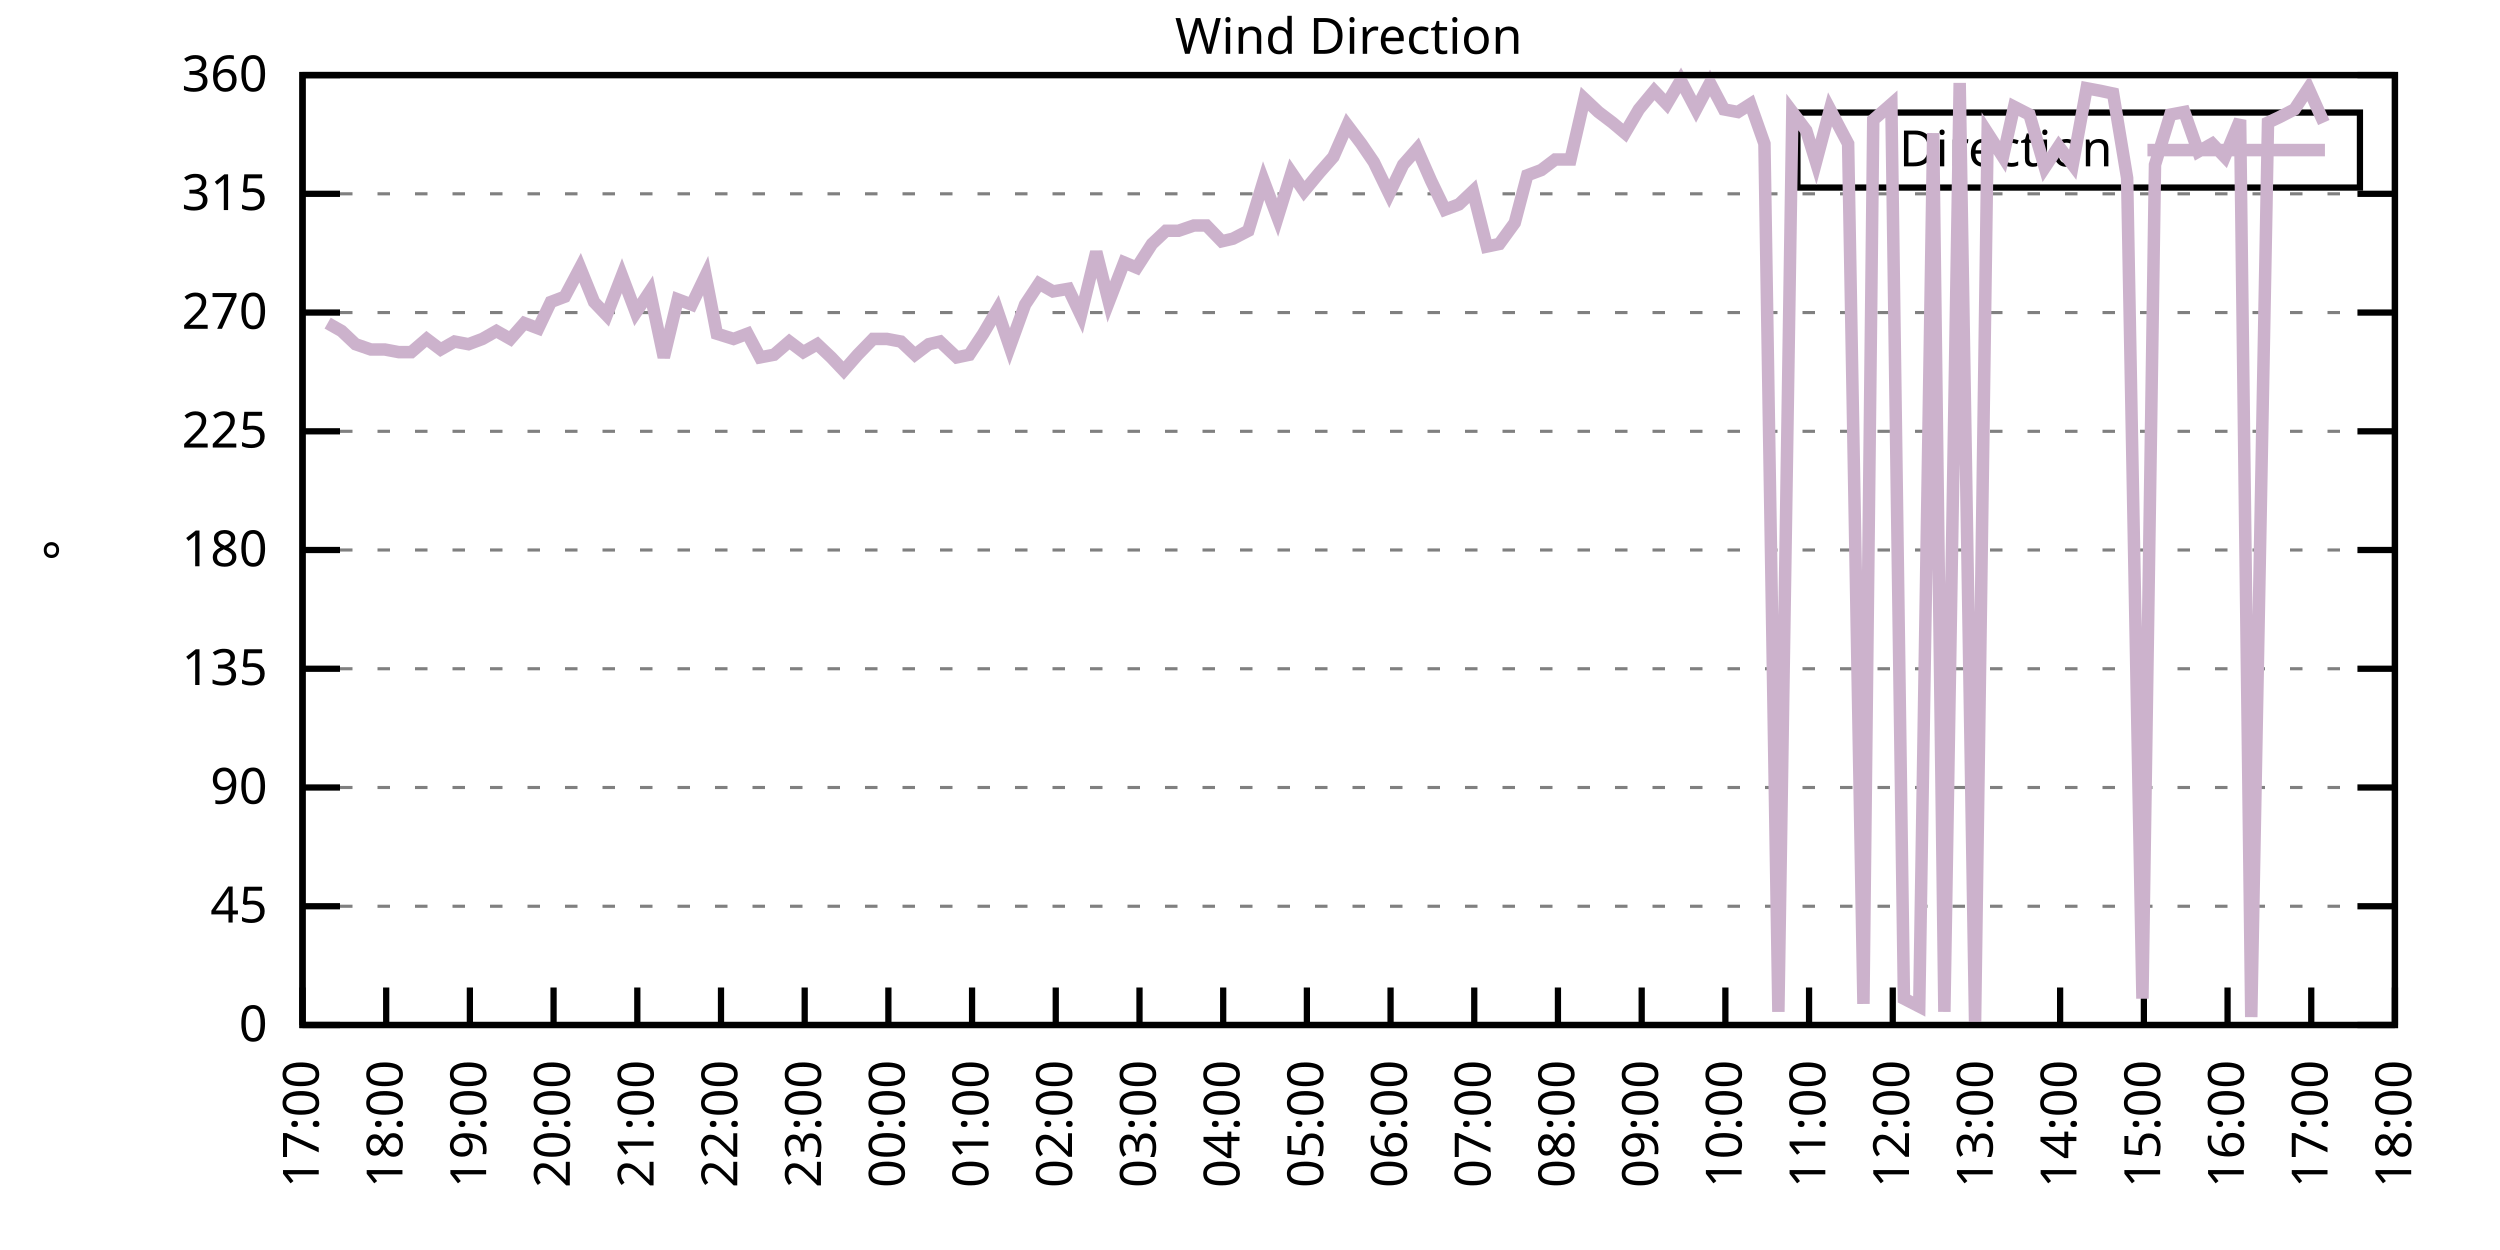
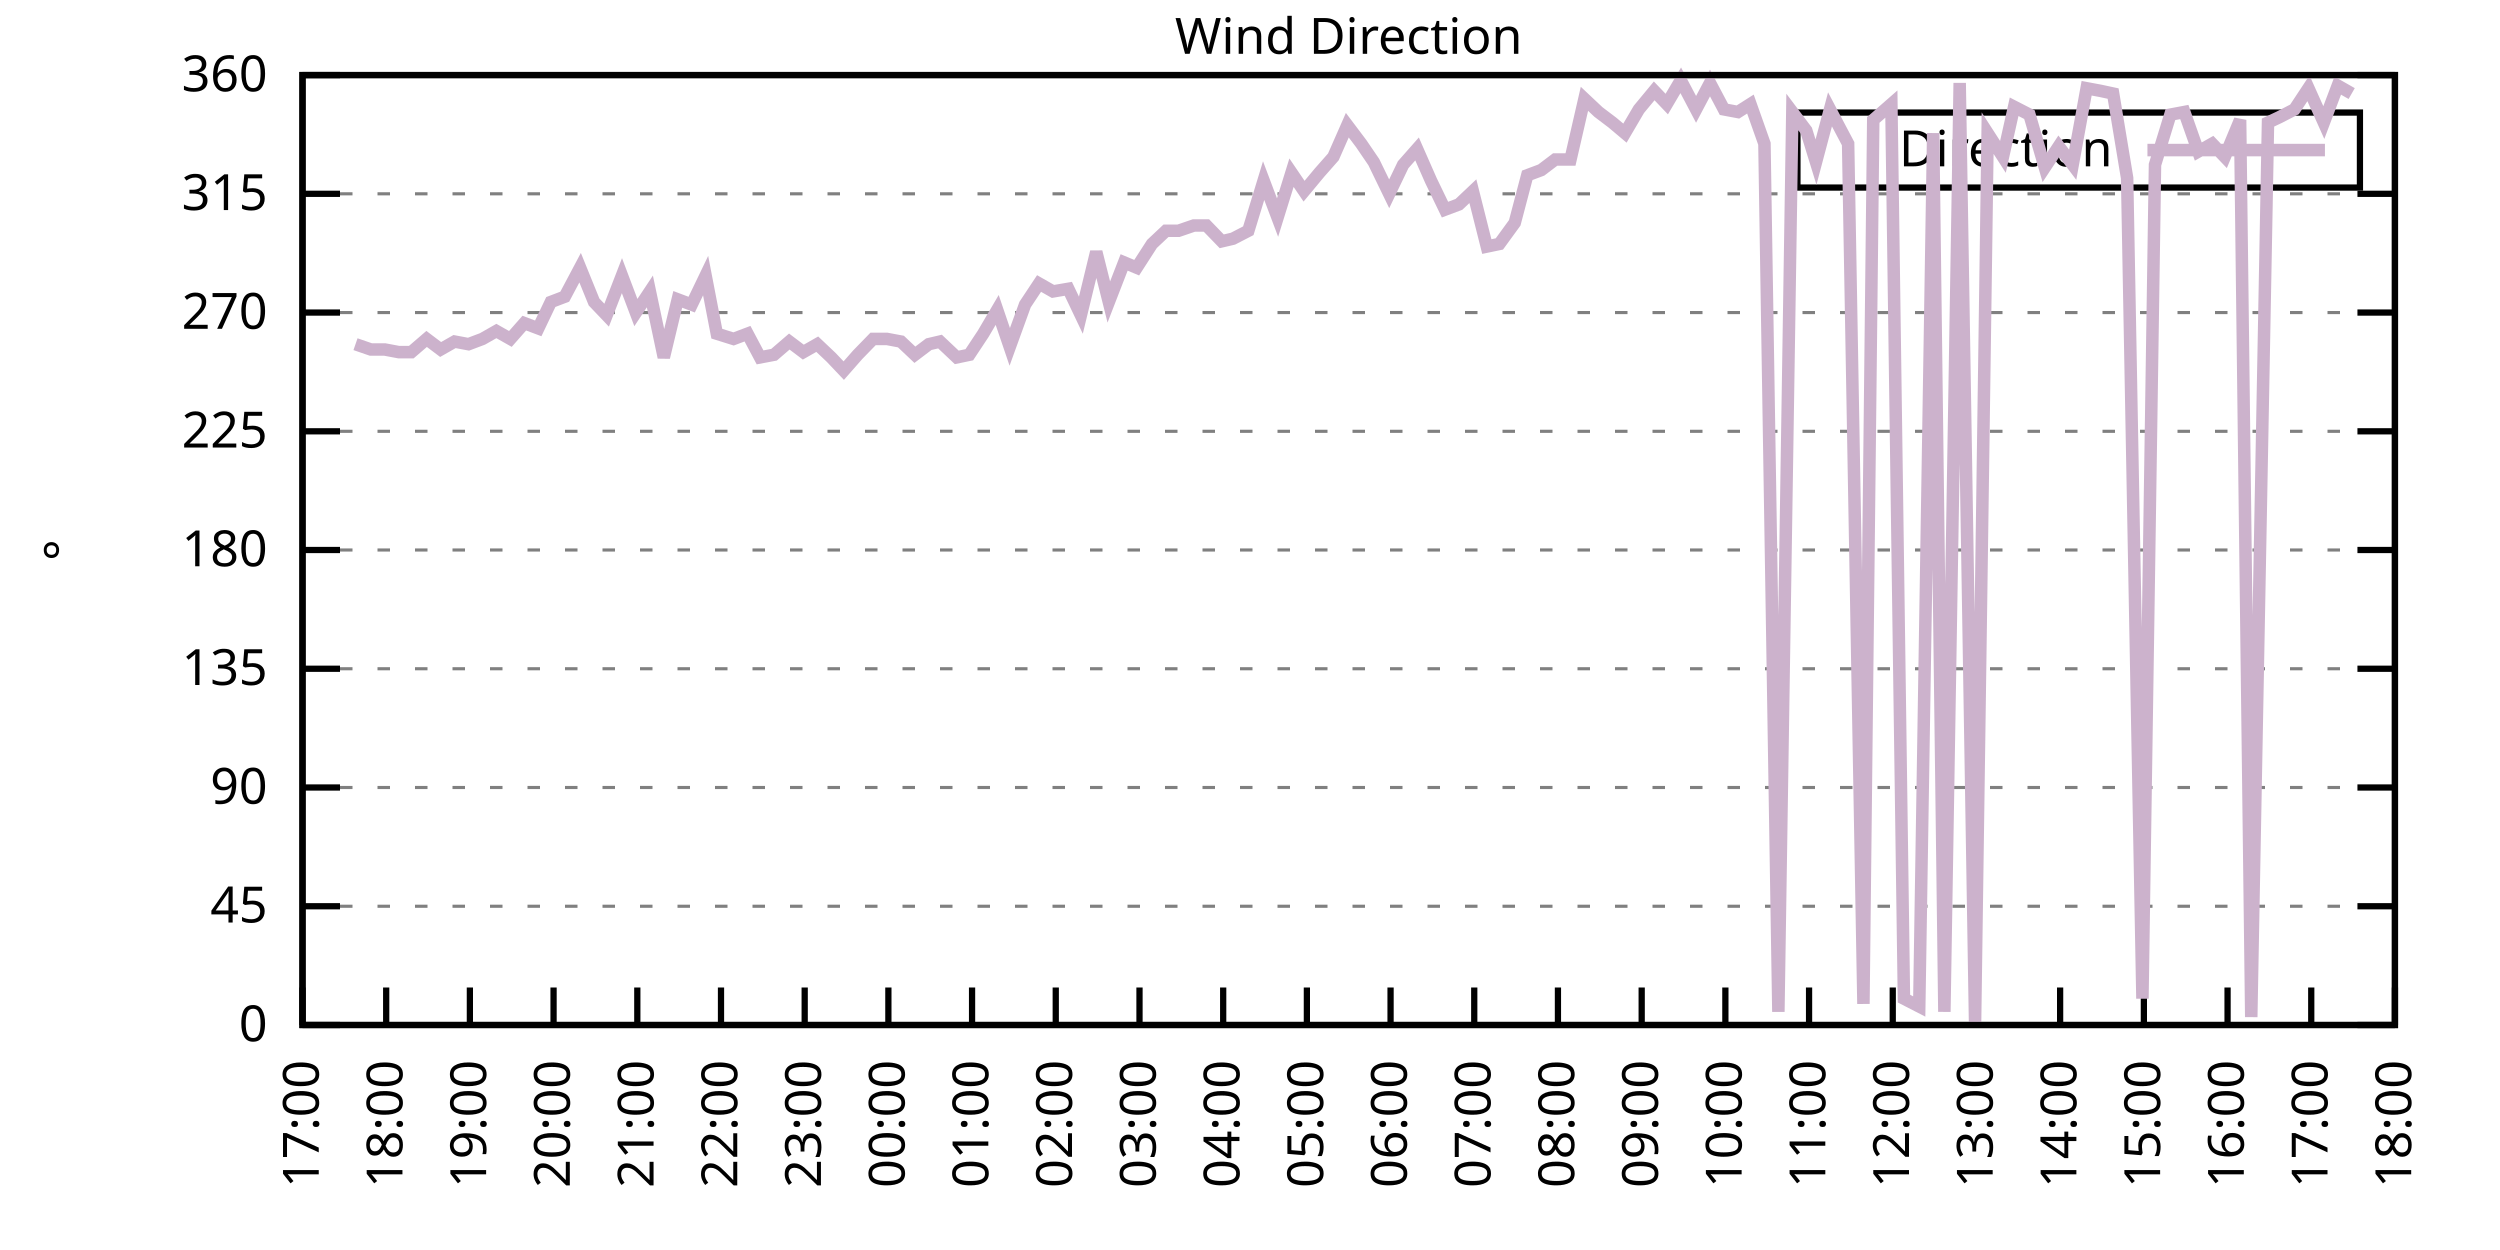
<svg xmlns="http://www.w3.org/2000/svg" xmlns:xlink="http://www.w3.org/1999/xlink" width="400" height="200" viewBox="0 0 400 200">
  <g id="gnuplot_canvas">
    <rect x="0" y="0" width="400" height="200" fill="none" />
    <defs>
      <circle id="gpDot" r="0.5" stroke-width="0.5" stroke="currentColor" />
      <path id="gpPt0" stroke-width="0.333" stroke="currentColor" d="M-1,0 h2 M0,-1 v2" />
      <path id="gpPt1" stroke-width="0.333" stroke="currentColor" d="M-1,-1 L1,1 M1,-1 L-1,1" />
      <path id="gpPt2" stroke-width="0.333" stroke="currentColor" d="M-1,0 L1,0 M0,-1 L0,1 M-1,-1 L1,1 M-1,1 L1,-1" />
      <rect id="gpPt3" stroke-width="0.333" stroke="currentColor" x="-1" y="-1" width="2" height="2" />
      <rect id="gpPt4" stroke-width="0.333" stroke="currentColor" fill="currentColor" x="-1" y="-1" width="2" height="2" />
      <circle id="gpPt5" stroke-width="0.333" stroke="currentColor" cx="0" cy="0" r="1" />
      <use xlink:href="#gpPt5" id="gpPt6" fill="currentColor" stroke="none" />
      <path id="gpPt7" stroke-width="0.333" stroke="currentColor" d="M0,-1.33 L-1.33,0.67 L1.33,0.67 z" />
      <use xlink:href="#gpPt7" id="gpPt8" fill="currentColor" stroke="none" />
      <use xlink:href="#gpPt7" id="gpPt9" stroke="currentColor" transform="rotate(180)" />
      <use xlink:href="#gpPt9" id="gpPt10" fill="currentColor" stroke="none" />
      <use xlink:href="#gpPt3" id="gpPt11" stroke="currentColor" transform="rotate(45)" />
      <use xlink:href="#gpPt11" id="gpPt12" fill="currentColor" stroke="none" />
      <path id="gpPt13" stroke-width="0.333" stroke="currentColor" d="M0,1.330 L1.265,0.411 L0.782,-1.067 L-0.782,-1.076 L-1.265,0.411 z" />
      <use xlink:href="#gpPt13" id="gpPt14" fill="currentColor" stroke="none" />
      <filter id="textbox" filterUnits="objectBoundingBox" x="0" y="0" height="1" width="1">
        <feFlood flood-color="white" flood-opacity="1" result="bgnd" />
        <feComposite in="SourceGraphic" in2="bgnd" operator="atop" />
      </filter>
      <filter id="greybox" filterUnits="objectBoundingBox" x="0" y="0" height="1" width="1">
        <feFlood flood-color="lightgrey" flood-opacity="1" result="grey" />
        <feComposite in="SourceGraphic" in2="grey" operator="atop" />
      </filter>
    </defs>
    <g fill="none" color="white" stroke="currentColor" stroke-width="1.00" stroke-linecap="butt" stroke-linejoin="miter">
</g>
    <g fill="none" color="black" stroke="currentColor" stroke-width="1.00" stroke-linecap="butt" stroke-linejoin="miter">
      <g stroke="none" shape-rendering="crispEdges">
        <polygon fill="rgb(255, 255, 255)" points="48.40,164.00 383.18,164.00 383.18,12.02 48.40,12.02 " />
      </g>
    </g>
    <g fill="none" color="black" stroke="currentColor" stroke-width="1.00" stroke-linecap="butt" stroke-linejoin="miter">
</g>
    <g fill="none" color="black" stroke="black" stroke-width="0.50" stroke-linecap="butt" stroke-linejoin="miter">
</g>
    <g fill="none" color="gray" stroke="currentColor" stroke-width="0.50" stroke-linecap="butt" stroke-linejoin="miter">
      <path stroke="gray" stroke-dasharray="2,4" class="gridline" d="M48.40,164.00 L383.19,164.00  " />
    </g>
    <g fill="none" color="gray" stroke="gray" stroke-width="1.00" stroke-linecap="butt" stroke-linejoin="miter">
</g>
    <g fill="none" color="black" stroke="currentColor" stroke-width="1.00" stroke-linecap="butt" stroke-linejoin="miter">
      <path stroke="black" d="M48.40,164.00 L54.40,164.00 M383.19,164.00 L377.19,164.00  " />
      <g transform="translate(42.80,166.60)" stroke="none" fill="black" font-family="Sans" font-size="8.00" text-anchor="end">
        <text>
          <tspan font-family="Sans"> 0</tspan>
        </text>
      </g>
    </g>
    <g fill="none" color="black" stroke="currentColor" stroke-width="1.00" stroke-linecap="butt" stroke-linejoin="miter">
</g>
    <g fill="none" color="black" stroke="black" stroke-width="0.50" stroke-linecap="butt" stroke-linejoin="miter">
</g>
    <g fill="none" color="gray" stroke="currentColor" stroke-width="0.50" stroke-linecap="butt" stroke-linejoin="miter">
      <path stroke="gray" stroke-dasharray="2,4" class="gridline" d="M48.40,145.00 L383.19,145.00  " />
    </g>
    <g fill="none" color="gray" stroke="gray" stroke-width="1.00" stroke-linecap="butt" stroke-linejoin="miter">
</g>
    <g fill="none" color="black" stroke="currentColor" stroke-width="1.00" stroke-linecap="butt" stroke-linejoin="miter">
      <path stroke="black" d="M48.40,145.00 L54.40,145.00 M383.19,145.00 L377.19,145.00  " />
      <g transform="translate(42.80,147.60)" stroke="none" fill="black" font-family="Sans" font-size="8.00" text-anchor="end">
        <text>
          <tspan font-family="Sans"> 45</tspan>
        </text>
      </g>
    </g>
    <g fill="none" color="black" stroke="currentColor" stroke-width="1.00" stroke-linecap="butt" stroke-linejoin="miter">
</g>
    <g fill="none" color="black" stroke="black" stroke-width="0.50" stroke-linecap="butt" stroke-linejoin="miter">
</g>
    <g fill="none" color="gray" stroke="currentColor" stroke-width="0.50" stroke-linecap="butt" stroke-linejoin="miter">
      <path stroke="gray" stroke-dasharray="2,4" class="gridline" d="M48.40,126.00 L383.19,126.00  " />
    </g>
    <g fill="none" color="gray" stroke="gray" stroke-width="1.00" stroke-linecap="butt" stroke-linejoin="miter">
</g>
    <g fill="none" color="black" stroke="currentColor" stroke-width="1.00" stroke-linecap="butt" stroke-linejoin="miter">
      <path stroke="black" d="M48.40,126.00 L54.40,126.00 M383.19,126.00 L377.19,126.00  " />
      <g transform="translate(42.80,128.60)" stroke="none" fill="black" font-family="Sans" font-size="8.00" text-anchor="end">
        <text>
          <tspan font-family="Sans"> 90</tspan>
        </text>
      </g>
    </g>
    <g fill="none" color="black" stroke="currentColor" stroke-width="1.00" stroke-linecap="butt" stroke-linejoin="miter">
</g>
    <g fill="none" color="black" stroke="black" stroke-width="0.50" stroke-linecap="butt" stroke-linejoin="miter">
</g>
    <g fill="none" color="gray" stroke="currentColor" stroke-width="0.50" stroke-linecap="butt" stroke-linejoin="miter">
      <path stroke="gray" stroke-dasharray="2,4" class="gridline" d="M48.40,107.00 L383.19,107.00  " />
    </g>
    <g fill="none" color="gray" stroke="gray" stroke-width="1.00" stroke-linecap="butt" stroke-linejoin="miter">
</g>
    <g fill="none" color="black" stroke="currentColor" stroke-width="1.00" stroke-linecap="butt" stroke-linejoin="miter">
      <path stroke="black" d="M48.40,107.00 L54.40,107.00 M383.19,107.00 L377.19,107.00  " />
      <g transform="translate(42.80,109.60)" stroke="none" fill="black" font-family="Sans" font-size="8.00" text-anchor="end">
        <text>
          <tspan font-family="Sans"> 135</tspan>
        </text>
      </g>
    </g>
    <g fill="none" color="black" stroke="currentColor" stroke-width="1.00" stroke-linecap="butt" stroke-linejoin="miter">
</g>
    <g fill="none" color="black" stroke="black" stroke-width="0.50" stroke-linecap="butt" stroke-linejoin="miter">
</g>
    <g fill="none" color="gray" stroke="currentColor" stroke-width="0.50" stroke-linecap="butt" stroke-linejoin="miter">
      <path stroke="gray" stroke-dasharray="2,4" class="gridline" d="M48.40,88.00 L383.19,88.00  " />
    </g>
    <g fill="none" color="gray" stroke="gray" stroke-width="1.00" stroke-linecap="butt" stroke-linejoin="miter">
</g>
    <g fill="none" color="black" stroke="currentColor" stroke-width="1.00" stroke-linecap="butt" stroke-linejoin="miter">
      <path stroke="black" d="M48.40,88.00 L54.40,88.00 M383.19,88.00 L377.19,88.00  " />
      <g transform="translate(42.80,90.60)" stroke="none" fill="black" font-family="Sans" font-size="8.00" text-anchor="end">
        <text>
          <tspan font-family="Sans"> 180</tspan>
        </text>
      </g>
    </g>
    <g fill="none" color="black" stroke="currentColor" stroke-width="1.00" stroke-linecap="butt" stroke-linejoin="miter">
</g>
    <g fill="none" color="black" stroke="black" stroke-width="0.50" stroke-linecap="butt" stroke-linejoin="miter">
</g>
    <g fill="none" color="gray" stroke="currentColor" stroke-width="0.50" stroke-linecap="butt" stroke-linejoin="miter">
      <path stroke="gray" stroke-dasharray="2,4" class="gridline" d="M48.40,69.01 L383.19,69.01  " />
    </g>
    <g fill="none" color="gray" stroke="gray" stroke-width="1.00" stroke-linecap="butt" stroke-linejoin="miter">
</g>
    <g fill="none" color="black" stroke="currentColor" stroke-width="1.00" stroke-linecap="butt" stroke-linejoin="miter">
      <path stroke="black" d="M48.40,69.01 L54.40,69.01 M383.19,69.01 L377.19,69.01  " />
      <g transform="translate(42.80,71.61)" stroke="none" fill="black" font-family="Sans" font-size="8.00" text-anchor="end">
        <text>
          <tspan font-family="Sans"> 225</tspan>
        </text>
      </g>
    </g>
    <g fill="none" color="black" stroke="currentColor" stroke-width="1.00" stroke-linecap="butt" stroke-linejoin="miter">
</g>
    <g fill="none" color="black" stroke="black" stroke-width="0.50" stroke-linecap="butt" stroke-linejoin="miter">
</g>
    <g fill="none" color="gray" stroke="currentColor" stroke-width="0.50" stroke-linecap="butt" stroke-linejoin="miter">
      <path stroke="gray" stroke-dasharray="2,4" class="gridline" d="M48.40,50.01 L383.19,50.01  " />
    </g>
    <g fill="none" color="gray" stroke="gray" stroke-width="1.00" stroke-linecap="butt" stroke-linejoin="miter">
</g>
    <g fill="none" color="black" stroke="currentColor" stroke-width="1.00" stroke-linecap="butt" stroke-linejoin="miter">
      <path stroke="black" d="M48.40,50.01 L54.40,50.01 M383.19,50.01 L377.19,50.01  " />
      <g transform="translate(42.80,52.61)" stroke="none" fill="black" font-family="Sans" font-size="8.00" text-anchor="end">
        <text>
          <tspan font-family="Sans"> 270</tspan>
        </text>
      </g>
    </g>
    <g fill="none" color="black" stroke="currentColor" stroke-width="1.00" stroke-linecap="butt" stroke-linejoin="miter">
</g>
    <g fill="none" color="black" stroke="black" stroke-width="0.50" stroke-linecap="butt" stroke-linejoin="miter">
</g>
    <g fill="none" color="gray" stroke="currentColor" stroke-width="0.50" stroke-linecap="butt" stroke-linejoin="miter">
      <path stroke="gray" stroke-dasharray="2,4" class="gridline" d="M48.40,31.01 L383.19,31.01  " />
    </g>
    <g fill="none" color="gray" stroke="gray" stroke-width="1.00" stroke-linecap="butt" stroke-linejoin="miter">
</g>
    <g fill="none" color="black" stroke="currentColor" stroke-width="1.00" stroke-linecap="butt" stroke-linejoin="miter">
      <path stroke="black" d="M48.40,31.01 L54.40,31.01 M383.19,31.01 L377.19,31.01  " />
      <g transform="translate(42.80,33.61)" stroke="none" fill="black" font-family="Sans" font-size="8.00" text-anchor="end">
        <text>
          <tspan font-family="Sans"> 315</tspan>
        </text>
      </g>
    </g>
    <g fill="none" color="black" stroke="currentColor" stroke-width="1.00" stroke-linecap="butt" stroke-linejoin="miter">
</g>
    <g fill="none" color="black" stroke="black" stroke-width="0.50" stroke-linecap="butt" stroke-linejoin="miter">
</g>
    <g fill="none" color="gray" stroke="currentColor" stroke-width="0.50" stroke-linecap="butt" stroke-linejoin="miter">
      <path stroke="gray" stroke-dasharray="2,4" class="gridline" d="M48.40,12.01 L383.19,12.01  " />
    </g>
    <g fill="none" color="gray" stroke="gray" stroke-width="1.00" stroke-linecap="butt" stroke-linejoin="miter">
</g>
    <g fill="none" color="black" stroke="currentColor" stroke-width="1.00" stroke-linecap="butt" stroke-linejoin="miter">
      <path stroke="black" d="M48.40,12.01 L54.40,12.01 M383.19,12.01 L377.19,12.01  " />
      <g transform="translate(42.80,14.61)" stroke="none" fill="black" font-family="Sans" font-size="8.00" text-anchor="end">
        <text>
          <tspan font-family="Sans"> 360</tspan>
        </text>
      </g>
    </g>
    <g fill="none" color="black" stroke="currentColor" stroke-width="1.00" stroke-linecap="butt" stroke-linejoin="miter">
      <path stroke="black" d="M48.40,164.00 L48.40,158.00  " />
      <g transform="translate(51.00,169.60) rotate(270.00)" stroke="none" fill="black" font-family="Sans" font-size="8.00" text-anchor="end">
        <text>
          <tspan font-family="Sans">17:00</tspan>
        </text>
      </g>
    </g>
    <g fill="none" color="black" stroke="currentColor" stroke-width="1.00" stroke-linecap="butt" stroke-linejoin="miter">
      <path stroke="black" d="M61.79,164.00 L61.79,158.00  " />
      <g transform="translate(64.39,169.60) rotate(270.00)" stroke="none" fill="black" font-family="Sans" font-size="8.00" text-anchor="end">
        <text>
          <tspan font-family="Sans">18:00</tspan>
        </text>
      </g>
    </g>
    <g fill="none" color="black" stroke="currentColor" stroke-width="1.00" stroke-linecap="butt" stroke-linejoin="miter">
      <path stroke="black" d="M75.18,164.00 L75.18,158.00  " />
      <g transform="translate(77.78,169.60) rotate(270.00)" stroke="none" fill="black" font-family="Sans" font-size="8.00" text-anchor="end">
        <text>
          <tspan font-family="Sans">19:00</tspan>
        </text>
      </g>
    </g>
    <g fill="none" color="black" stroke="currentColor" stroke-width="1.00" stroke-linecap="butt" stroke-linejoin="miter">
      <path stroke="black" d="M88.57,164.00 L88.57,158.00  " />
      <g transform="translate(91.17,169.60) rotate(270.00)" stroke="none" fill="black" font-family="Sans" font-size="8.00" text-anchor="end">
        <text>
          <tspan font-family="Sans">20:00</tspan>
        </text>
      </g>
    </g>
    <g fill="none" color="black" stroke="currentColor" stroke-width="1.00" stroke-linecap="butt" stroke-linejoin="miter">
      <path stroke="black" d="M101.97,164.00 L101.97,158.00  " />
      <g transform="translate(104.57,169.60) rotate(270.00)" stroke="none" fill="black" font-family="Sans" font-size="8.00" text-anchor="end">
        <text>
          <tspan font-family="Sans">21:00</tspan>
        </text>
      </g>
    </g>
    <g fill="none" color="black" stroke="currentColor" stroke-width="1.00" stroke-linecap="butt" stroke-linejoin="miter">
      <path stroke="black" d="M115.36,164.00 L115.36,158.00  " />
      <g transform="translate(117.96,169.60) rotate(270.00)" stroke="none" fill="black" font-family="Sans" font-size="8.00" text-anchor="end">
        <text>
          <tspan font-family="Sans">22:00</tspan>
        </text>
      </g>
    </g>
    <g fill="none" color="black" stroke="currentColor" stroke-width="1.00" stroke-linecap="butt" stroke-linejoin="miter">
      <path stroke="black" d="M128.75,164.00 L128.75,158.00  " />
      <g transform="translate(131.35,169.60) rotate(270.00)" stroke="none" fill="black" font-family="Sans" font-size="8.00" text-anchor="end">
        <text>
          <tspan font-family="Sans">23:00</tspan>
        </text>
      </g>
    </g>
    <g fill="none" color="black" stroke="currentColor" stroke-width="1.00" stroke-linecap="butt" stroke-linejoin="miter">
      <path stroke="black" d="M142.14,164.00 L142.14,158.00  " />
      <g transform="translate(144.74,169.60) rotate(270.00)" stroke="none" fill="black" font-family="Sans" font-size="8.00" text-anchor="end">
        <text>
          <tspan font-family="Sans">00:00</tspan>
        </text>
      </g>
    </g>
    <g fill="none" color="black" stroke="currentColor" stroke-width="1.00" stroke-linecap="butt" stroke-linejoin="miter">
      <path stroke="black" d="M155.53,164.00 L155.53,158.00  " />
      <g transform="translate(158.13,169.60) rotate(270.00)" stroke="none" fill="black" font-family="Sans" font-size="8.00" text-anchor="end">
        <text>
          <tspan font-family="Sans">01:00</tspan>
        </text>
      </g>
    </g>
    <g fill="none" color="black" stroke="currentColor" stroke-width="1.00" stroke-linecap="butt" stroke-linejoin="miter">
      <path stroke="black" d="M168.92,164.00 L168.92,158.00  " />
      <g transform="translate(171.52,169.60) rotate(270.00)" stroke="none" fill="black" font-family="Sans" font-size="8.00" text-anchor="end">
        <text>
          <tspan font-family="Sans">02:00</tspan>
        </text>
      </g>
    </g>
    <g fill="none" color="black" stroke="currentColor" stroke-width="1.00" stroke-linecap="butt" stroke-linejoin="miter">
      <path stroke="black" d="M182.32,164.00 L182.32,158.00  " />
      <g transform="translate(184.92,169.60) rotate(270.00)" stroke="none" fill="black" font-family="Sans" font-size="8.00" text-anchor="end">
        <text>
          <tspan font-family="Sans">03:00</tspan>
        </text>
      </g>
    </g>
    <g fill="none" color="black" stroke="currentColor" stroke-width="1.00" stroke-linecap="butt" stroke-linejoin="miter">
      <path stroke="black" d="M195.71,164.00 L195.71,158.00  " />
      <g transform="translate(198.31,169.60) rotate(270.00)" stroke="none" fill="black" font-family="Sans" font-size="8.00" text-anchor="end">
        <text>
          <tspan font-family="Sans">04:00</tspan>
        </text>
      </g>
    </g>
    <g fill="none" color="black" stroke="currentColor" stroke-width="1.00" stroke-linecap="butt" stroke-linejoin="miter">
      <path stroke="black" d="M209.10,164.00 L209.10,158.00  " />
      <g transform="translate(211.70,169.60) rotate(270.00)" stroke="none" fill="black" font-family="Sans" font-size="8.00" text-anchor="end">
        <text>
          <tspan font-family="Sans">05:00</tspan>
        </text>
      </g>
    </g>
    <g fill="none" color="black" stroke="currentColor" stroke-width="1.00" stroke-linecap="butt" stroke-linejoin="miter">
      <path stroke="black" d="M222.49,164.00 L222.49,158.00  " />
      <g transform="translate(225.09,169.60) rotate(270.00)" stroke="none" fill="black" font-family="Sans" font-size="8.00" text-anchor="end">
        <text>
          <tspan font-family="Sans">06:00</tspan>
        </text>
      </g>
    </g>
    <g fill="none" color="black" stroke="currentColor" stroke-width="1.00" stroke-linecap="butt" stroke-linejoin="miter">
      <path stroke="black" d="M235.88,164.00 L235.88,158.00  " />
      <g transform="translate(238.48,169.60) rotate(270.00)" stroke="none" fill="black" font-family="Sans" font-size="8.00" text-anchor="end">
        <text>
          <tspan font-family="Sans">07:00</tspan>
        </text>
      </g>
    </g>
    <g fill="none" color="black" stroke="currentColor" stroke-width="1.00" stroke-linecap="butt" stroke-linejoin="miter">
      <path stroke="black" d="M249.27,164.00 L249.27,158.00  " />
      <g transform="translate(251.87,169.60) rotate(270.00)" stroke="none" fill="black" font-family="Sans" font-size="8.00" text-anchor="end">
        <text>
          <tspan font-family="Sans">08:00</tspan>
        </text>
      </g>
    </g>
    <g fill="none" color="black" stroke="currentColor" stroke-width="1.00" stroke-linecap="butt" stroke-linejoin="miter">
      <path stroke="black" d="M262.67,164.00 L262.67,158.00  " />
      <g transform="translate(265.27,169.60) rotate(270.00)" stroke="none" fill="black" font-family="Sans" font-size="8.00" text-anchor="end">
        <text>
          <tspan font-family="Sans">09:00</tspan>
        </text>
      </g>
    </g>
    <g fill="none" color="black" stroke="currentColor" stroke-width="1.00" stroke-linecap="butt" stroke-linejoin="miter">
      <path stroke="black" d="M276.06,164.00 L276.06,158.00  " />
      <g transform="translate(278.66,169.60) rotate(270.00)" stroke="none" fill="black" font-family="Sans" font-size="8.00" text-anchor="end">
        <text>
          <tspan font-family="Sans">10:00</tspan>
        </text>
      </g>
    </g>
    <g fill="none" color="black" stroke="currentColor" stroke-width="1.00" stroke-linecap="butt" stroke-linejoin="miter">
      <path stroke="black" d="M289.45,164.00 L289.45,158.00  " />
      <g transform="translate(292.05,169.60) rotate(270.00)" stroke="none" fill="black" font-family="Sans" font-size="8.00" text-anchor="end">
        <text>
          <tspan font-family="Sans">11:00</tspan>
        </text>
      </g>
    </g>
    <g fill="none" color="black" stroke="currentColor" stroke-width="1.00" stroke-linecap="butt" stroke-linejoin="miter">
      <path stroke="black" d="M302.84,164.00 L302.84,158.00  " />
      <g transform="translate(305.44,169.60) rotate(270.00)" stroke="none" fill="black" font-family="Sans" font-size="8.00" text-anchor="end">
        <text>
          <tspan font-family="Sans">12:00</tspan>
        </text>
      </g>
    </g>
    <g fill="none" color="black" stroke="currentColor" stroke-width="1.00" stroke-linecap="butt" stroke-linejoin="miter">
      <path stroke="black" d="M316.23,164.00 L316.23,158.00  " />
      <g transform="translate(318.83,169.60) rotate(270.00)" stroke="none" fill="black" font-family="Sans" font-size="8.00" text-anchor="end">
        <text>
          <tspan font-family="Sans">13:00</tspan>
        </text>
      </g>
    </g>
    <g fill="none" color="black" stroke="currentColor" stroke-width="1.00" stroke-linecap="butt" stroke-linejoin="miter">
      <path stroke="black" d="M329.62,164.00 L329.62,158.00  " />
      <g transform="translate(332.22,169.60) rotate(270.00)" stroke="none" fill="black" font-family="Sans" font-size="8.00" text-anchor="end">
        <text>
          <tspan font-family="Sans">14:00</tspan>
        </text>
      </g>
    </g>
    <g fill="none" color="black" stroke="currentColor" stroke-width="1.00" stroke-linecap="butt" stroke-linejoin="miter">
      <path stroke="black" d="M343.02,164.00 L343.02,158.00  " />
      <g transform="translate(345.62,169.60) rotate(270.00)" stroke="none" fill="black" font-family="Sans" font-size="8.00" text-anchor="end">
        <text>
          <tspan font-family="Sans">15:00</tspan>
        </text>
      </g>
    </g>
    <g fill="none" color="black" stroke="currentColor" stroke-width="1.00" stroke-linecap="butt" stroke-linejoin="miter">
      <path stroke="black" d="M356.41,164.00 L356.41,158.00  " />
      <g transform="translate(359.01,169.60) rotate(270.00)" stroke="none" fill="black" font-family="Sans" font-size="8.00" text-anchor="end">
        <text>
          <tspan font-family="Sans">16:00</tspan>
        </text>
      </g>
    </g>
    <g fill="none" color="black" stroke="currentColor" stroke-width="1.00" stroke-linecap="butt" stroke-linejoin="miter">
      <path stroke="black" d="M369.80,164.00 L369.80,158.00  " />
      <g transform="translate(372.40,169.60) rotate(270.00)" stroke="none" fill="black" font-family="Sans" font-size="8.00" text-anchor="end">
        <text>
          <tspan font-family="Sans">17:00</tspan>
        </text>
      </g>
    </g>
    <g fill="none" color="black" stroke="currentColor" stroke-width="1.00" stroke-linecap="butt" stroke-linejoin="miter">
      <path stroke="black" d="M383.19,164.00 L383.19,158.00  " />
      <g transform="translate(385.79,169.60) rotate(270.00)" stroke="none" fill="black" font-family="Sans" font-size="8.00" text-anchor="end">
        <text>
          <tspan font-family="Sans">18:00</tspan>
        </text>
      </g>
    </g>
    <g fill="none" color="black" stroke="currentColor" stroke-width="1.00" stroke-linecap="butt" stroke-linejoin="miter">
</g>
    <g fill="none" color="black" stroke="currentColor" stroke-width="1.00" stroke-linecap="butt" stroke-linejoin="miter">
      <path stroke="black" d="M48.40,12.01 L48.40,164.00 L383.19,164.00 L383.19,12.01 L48.40,12.01 Z  " />
    </g>
    <g fill="none" color="black" stroke="currentColor" stroke-width="1.00" stroke-linecap="butt" stroke-linejoin="miter">
</g>
    <g fill="none" color="black" stroke="currentColor" stroke-width="1.00" stroke-linecap="butt" stroke-linejoin="miter">
      <path stroke="black" d="M287.59,30.01 L287.59,18.01 L377.59,18.01 L377.59,30.01 L287.59,30.01 Z  " />
    </g>
    <g id="Wind_direction_plot_1">
      <g fill="none" color="white" stroke="black" stroke-width="2.00" stroke-linecap="butt" stroke-linejoin="miter">
</g>
      <g fill="none" color="black" stroke="currentColor" stroke-width="2.00" stroke-linecap="butt" stroke-linejoin="miter">
        <g transform="translate(337.99,26.61)" stroke="none" fill="black" font-family="Sans" font-size="8.00" text-anchor="end">
          <text>
            <tspan font-family="Sans">Direction</tspan>
          </text>
        </g>
      </g>
      <g fill="none" color="black" stroke="currentColor" stroke-width="2.00" stroke-linecap="butt" stroke-linejoin="miter">
-         <path stroke="rgb(204, 178, 204)" d="M343.59,24.01 L371.99,24.01 M52.42,51.70 L54.65,52.96 L56.88,55.07 L59.34,55.92 L61.57,55.92 L63.80,56.34   L65.81,56.34 L68.26,54.23 L70.50,55.92 L72.73,54.65 L74.96,55.07 L77.19,54.23 L79.42,52.96 L81.66,54.23   L83.89,51.70 L86.12,52.54 L88.13,48.32 L90.36,47.47 L92.82,42.83 L95.05,48.32 L97.06,50.43 L99.51,44.10   L101.74,50.01 L103.98,46.63 L106.21,57.18 L108.44,47.90 L110.67,48.74 L112.90,44.10 L114.69,53.39 L117.37,54.23   L119.60,53.39 L121.61,57.18 L123.84,56.76 L126.29,54.65 L128.53,56.34 L130.76,55.07 L132.99,57.18 L135.00,59.30   L137.23,56.76 L139.69,54.23 L141.92,54.23 L144.15,54.65 L146.38,56.76 L148.61,55.07 L150.40,54.65 L153.08,57.18   L155.09,56.76 L157.32,53.39 L159.55,49.59 L161.56,55.50 L164.01,48.74 L166.25,45.36 L168.48,46.63 L170.93,46.21   L172.94,50.43 L175.40,40.30 L177.41,48.32 L179.86,41.99 L181.87,42.83 L184.32,39.03 L186.56,36.92 L188.57,36.92   L191.02,36.08 L193.03,36.08 L195.48,38.61 L197.27,38.19 L199.73,36.92 L202.18,28.90 L204.41,34.81 L206.64,27.63   L208.65,30.59 L211.11,27.63 L213.34,25.10 L215.57,20.03 L217.80,22.99 L219.81,25.94 L222.27,31.01 L224.50,26.36   L226.73,23.83 L228.96,28.90 L231.20,33.54 L233.43,32.70 L235.66,30.59 L237.89,39.45 L239.90,39.03 L242.36,35.65   L244.36,28.05 L246.60,27.21 L248.83,25.52 L251.28,25.52 L253.51,15.81 L255.75,17.92 L257.98,19.61 L259.99,21.30   L262.22,17.50 L264.67,14.54 L266.68,16.65 L268.92,12.85 L271.37,17.50 L273.60,13.28 L275.83,17.50 L278.07,17.92   L280.07,16.65 L282.31,22.99 L284.54,161.89 L286.77,17.92 L289.00,20.88 L290.56,25.94 L292.80,17.50 L295.70,22.99   L298.15,160.62 L299.72,19.19 L302.62,16.65 L304.63,159.78 L307.08,161.04 L309.31,21.30 L311.10,161.89 L313.55,13.28   L316.01,163.58 L318.02,21.30 L320.47,25.10 L322.26,17.08 L324.71,18.34 L327.17,26.79 L329.40,23.41 L331.63,26.36   L333.86,14.12 L336.10,14.54 L338.10,14.97 L340.34,28.48 L342.79,159.78 L344.80,26.36 L347.26,18.34 L349.49,17.92   L351.72,24.25 L353.95,22.99 L355.96,25.10 L358.42,19.19 L360.20,162.73 L362.88,19.61 L364.66,18.77 L367.12,17.50   L369.35,14.12 L371.81,19.61  " />
+         <path stroke="rgb(204, 178, 204)" d="M343.59,24.01 L371.99,24.01 M56.88,55.07 L59.34,55.92 L61.57,55.92 L63.80,56.34 L65.81,56.34 L68.26,54.23   L70.50,55.92 L72.73,54.65 L74.96,55.07 L77.19,54.23 L79.42,52.96 L81.66,54.23 L83.89,51.70 L86.12,52.54   L88.13,48.32 L90.36,47.47 L92.82,42.83 L95.05,48.32 L97.06,50.43 L99.51,44.10 L101.74,50.01 L103.98,46.63   L106.21,57.18 L108.44,47.90 L110.67,48.74 L112.90,44.10 L114.69,53.39 L117.37,54.23 L119.60,53.39 L121.61,57.18   L123.84,56.76 L126.29,54.65 L128.53,56.34 L130.76,55.07 L132.99,57.18 L135.00,59.30 L137.23,56.76 L139.69,54.23   L141.92,54.23 L144.15,54.65 L146.38,56.76 L148.61,55.07 L150.40,54.65 L153.08,57.18 L155.09,56.76 L157.32,53.39   L159.55,49.59 L161.56,55.50 L164.01,48.74 L166.25,45.36 L168.48,46.63 L170.93,46.21 L172.94,50.43 L175.40,40.30   L177.41,48.32 L179.86,41.99 L181.87,42.83 L184.32,39.03 L186.56,36.92 L188.57,36.92 L191.02,36.08 L193.03,36.08   L195.48,38.61 L197.27,38.19 L199.73,36.92 L202.18,28.90 L204.41,34.81 L206.64,27.63 L208.65,30.59 L211.11,27.63   L213.34,25.10 L215.57,20.03 L217.80,22.99 L219.81,25.94 L222.27,31.01 L224.50,26.36 L226.73,23.83 L228.96,28.90   L231.20,33.54 L233.43,32.70 L235.66,30.59 L237.89,39.45 L239.90,39.03 L242.36,35.65 L244.36,28.05 L246.60,27.21   L248.83,25.52 L251.28,25.52 L253.51,15.81 L255.75,17.92 L257.98,19.61 L259.99,21.30 L262.22,17.50 L264.67,14.54   L266.68,16.65 L268.92,12.85 L271.37,17.50 L273.60,13.28 L275.83,17.50 L278.07,17.92 L280.07,16.65 L282.31,22.99   L284.54,161.89 L286.77,17.92 L289.00,20.88 L290.56,25.94 L292.80,17.50 L295.70,22.99 L298.15,160.62 L299.72,19.19   L302.62,16.65 L304.63,159.78 L307.08,161.04 L309.31,21.30 L311.10,161.89 L313.55,13.28 L316.01,163.58 L318.02,21.30   L320.47,25.10 L322.26,17.08 L324.71,18.34 L327.17,26.79 L329.40,23.41 L331.63,26.36 L333.86,14.12 L336.10,14.54   L338.10,14.97 L340.34,28.48 L342.79,159.78 L344.80,26.36 L347.26,18.34 L349.49,17.92 L351.72,24.25 L353.95,22.99   L355.96,25.10 L358.42,19.19 L360.20,162.73 L362.88,19.61 L364.66,18.77 L367.12,17.50 L369.35,14.12 L371.81,19.61   L374.04,13.70 L376.27,14.97  " />
      </g>
    </g>
    <g fill="none" color="black" stroke="currentColor" stroke-width="2.00" stroke-linecap="butt" stroke-linejoin="miter">
</g>
    <g fill="none" color="black" stroke="black" stroke-width="1.00" stroke-linecap="butt" stroke-linejoin="miter">
</g>
    <g fill="none" color="black" stroke="currentColor" stroke-width="1.00" stroke-linecap="butt" stroke-linejoin="miter">
      <path stroke="black" d="M48.40,12.01 L48.40,164.00 L383.19,164.00 L383.19,12.01 L48.40,12.01 Z  " />
      <g transform="translate(12.80,88.01) rotate(270.00)" stroke="none" fill="black" font-family="Sans" font-size="8.00" text-anchor="middle">
        <text>
          <tspan font-family="Sans">°</tspan>
        </text>
      </g>
    </g>
    <g fill="none" color="black" stroke="currentColor" stroke-width="1.00" stroke-linecap="butt" stroke-linejoin="miter">
</g>
    <g fill="none" color="black" stroke="currentColor" stroke-width="1.00" stroke-linecap="butt" stroke-linejoin="miter">
      <g transform="translate(215.79,8.61)" stroke="none" fill="black" font-family="Sans" font-size="8.00" text-anchor="middle">
        <text>
          <tspan font-family="Sans">Wind Direction</tspan>
        </text>
      </g>
    </g>
    <g fill="none" color="black" stroke="currentColor" stroke-width="1.00" stroke-linecap="butt" stroke-linejoin="miter">
</g>
  </g>
</svg>
